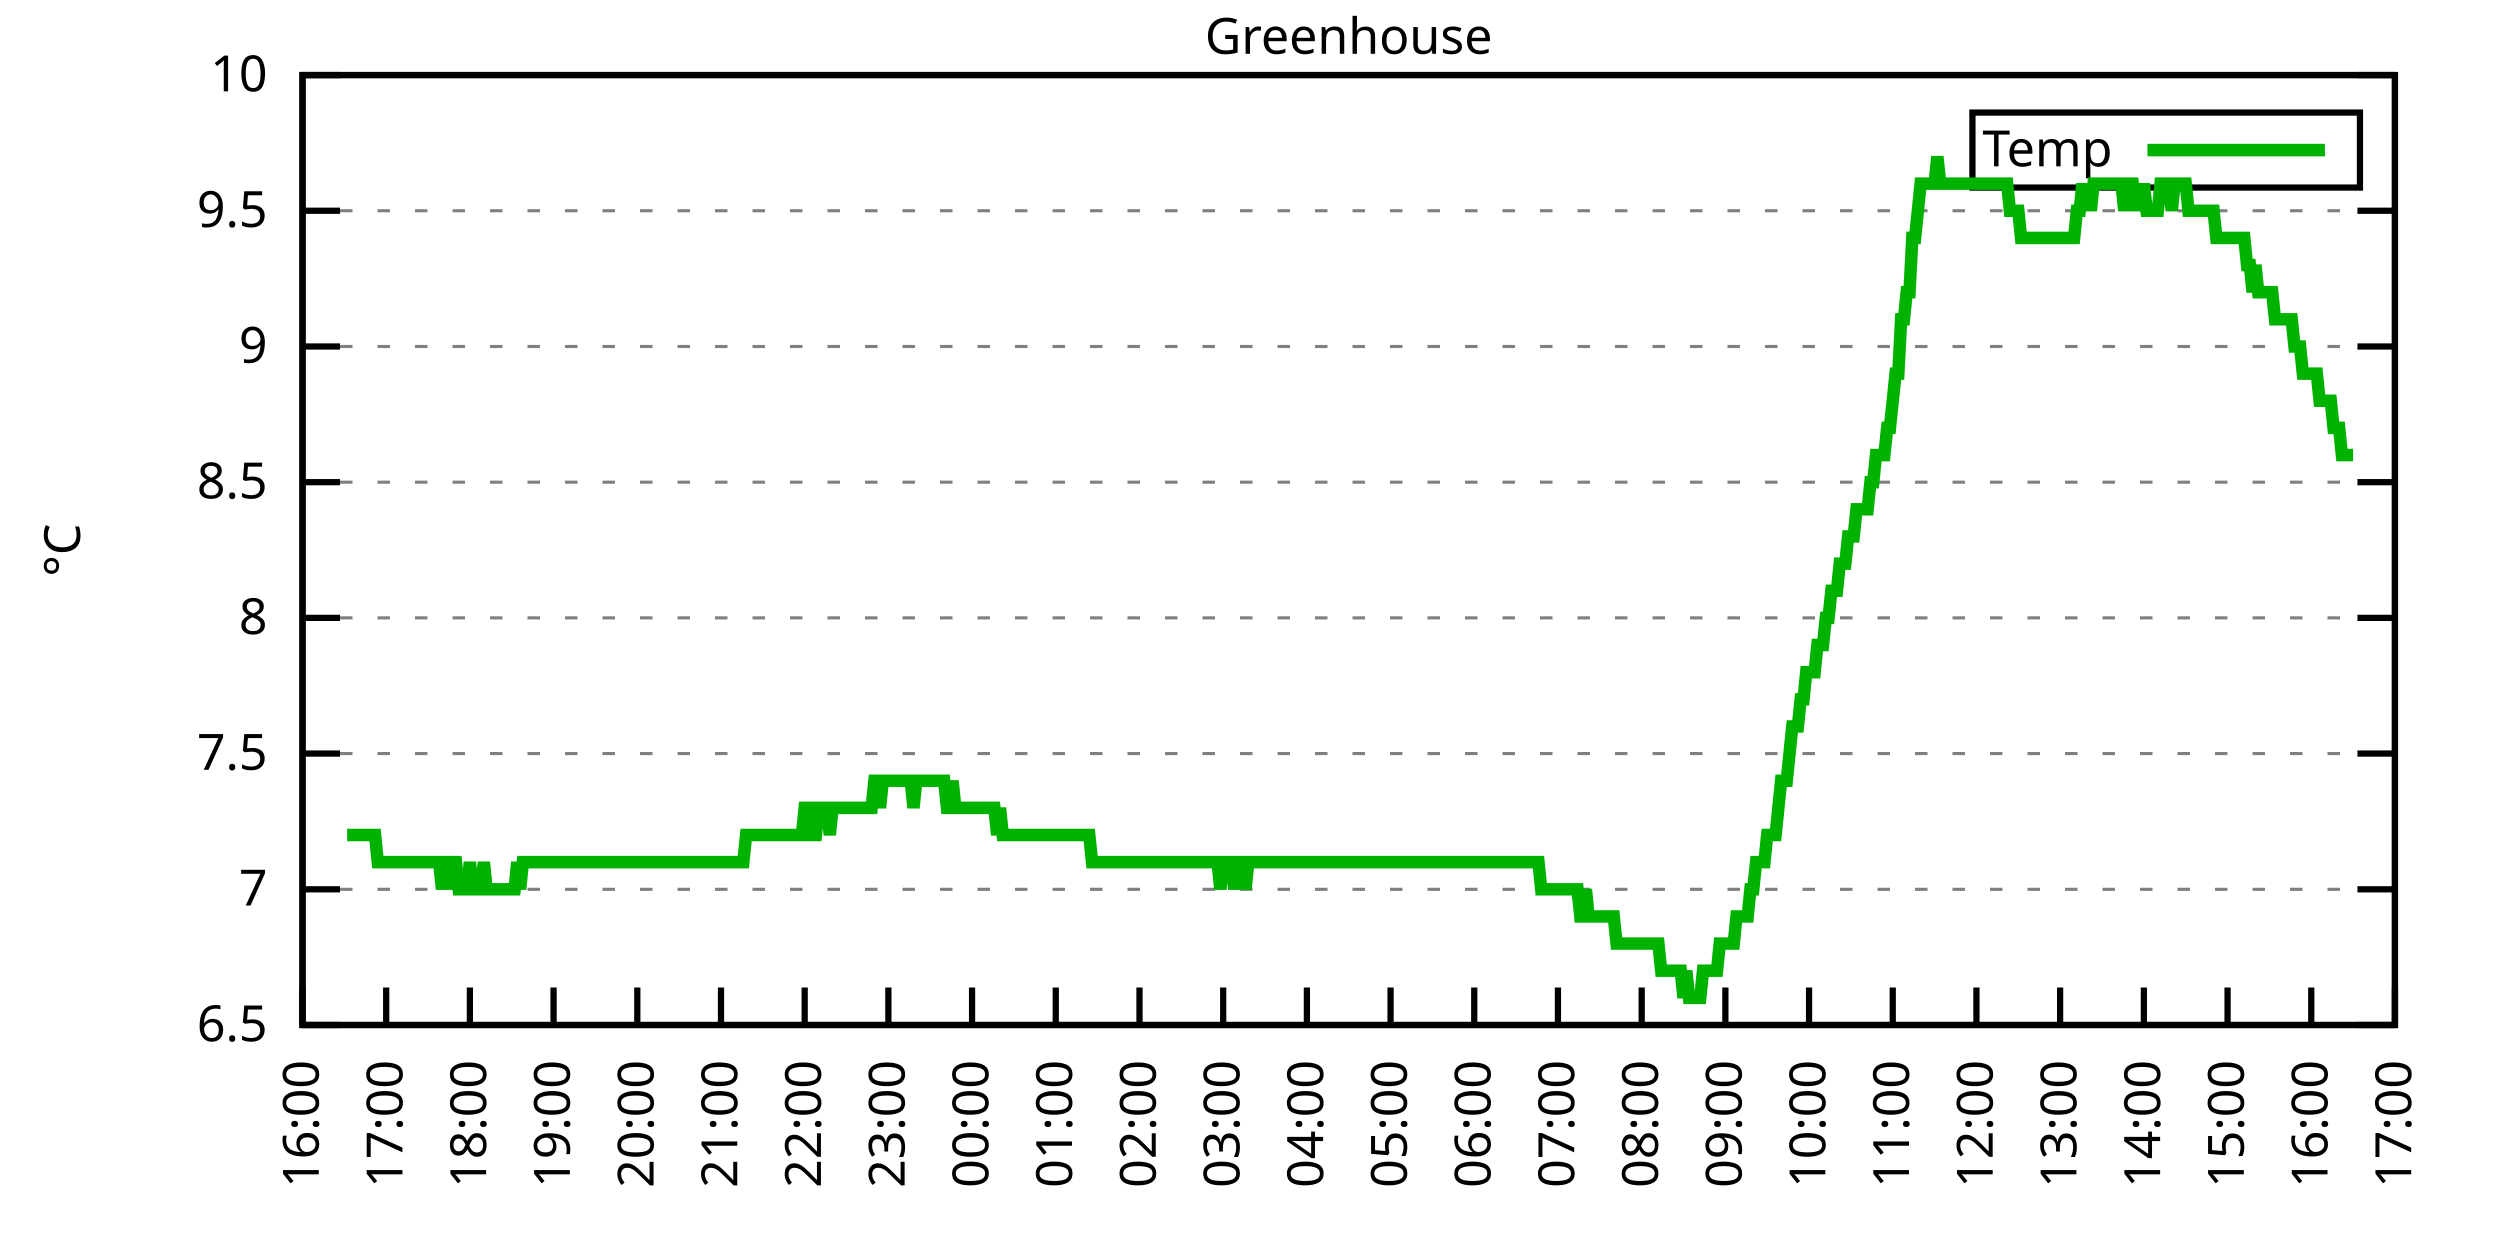
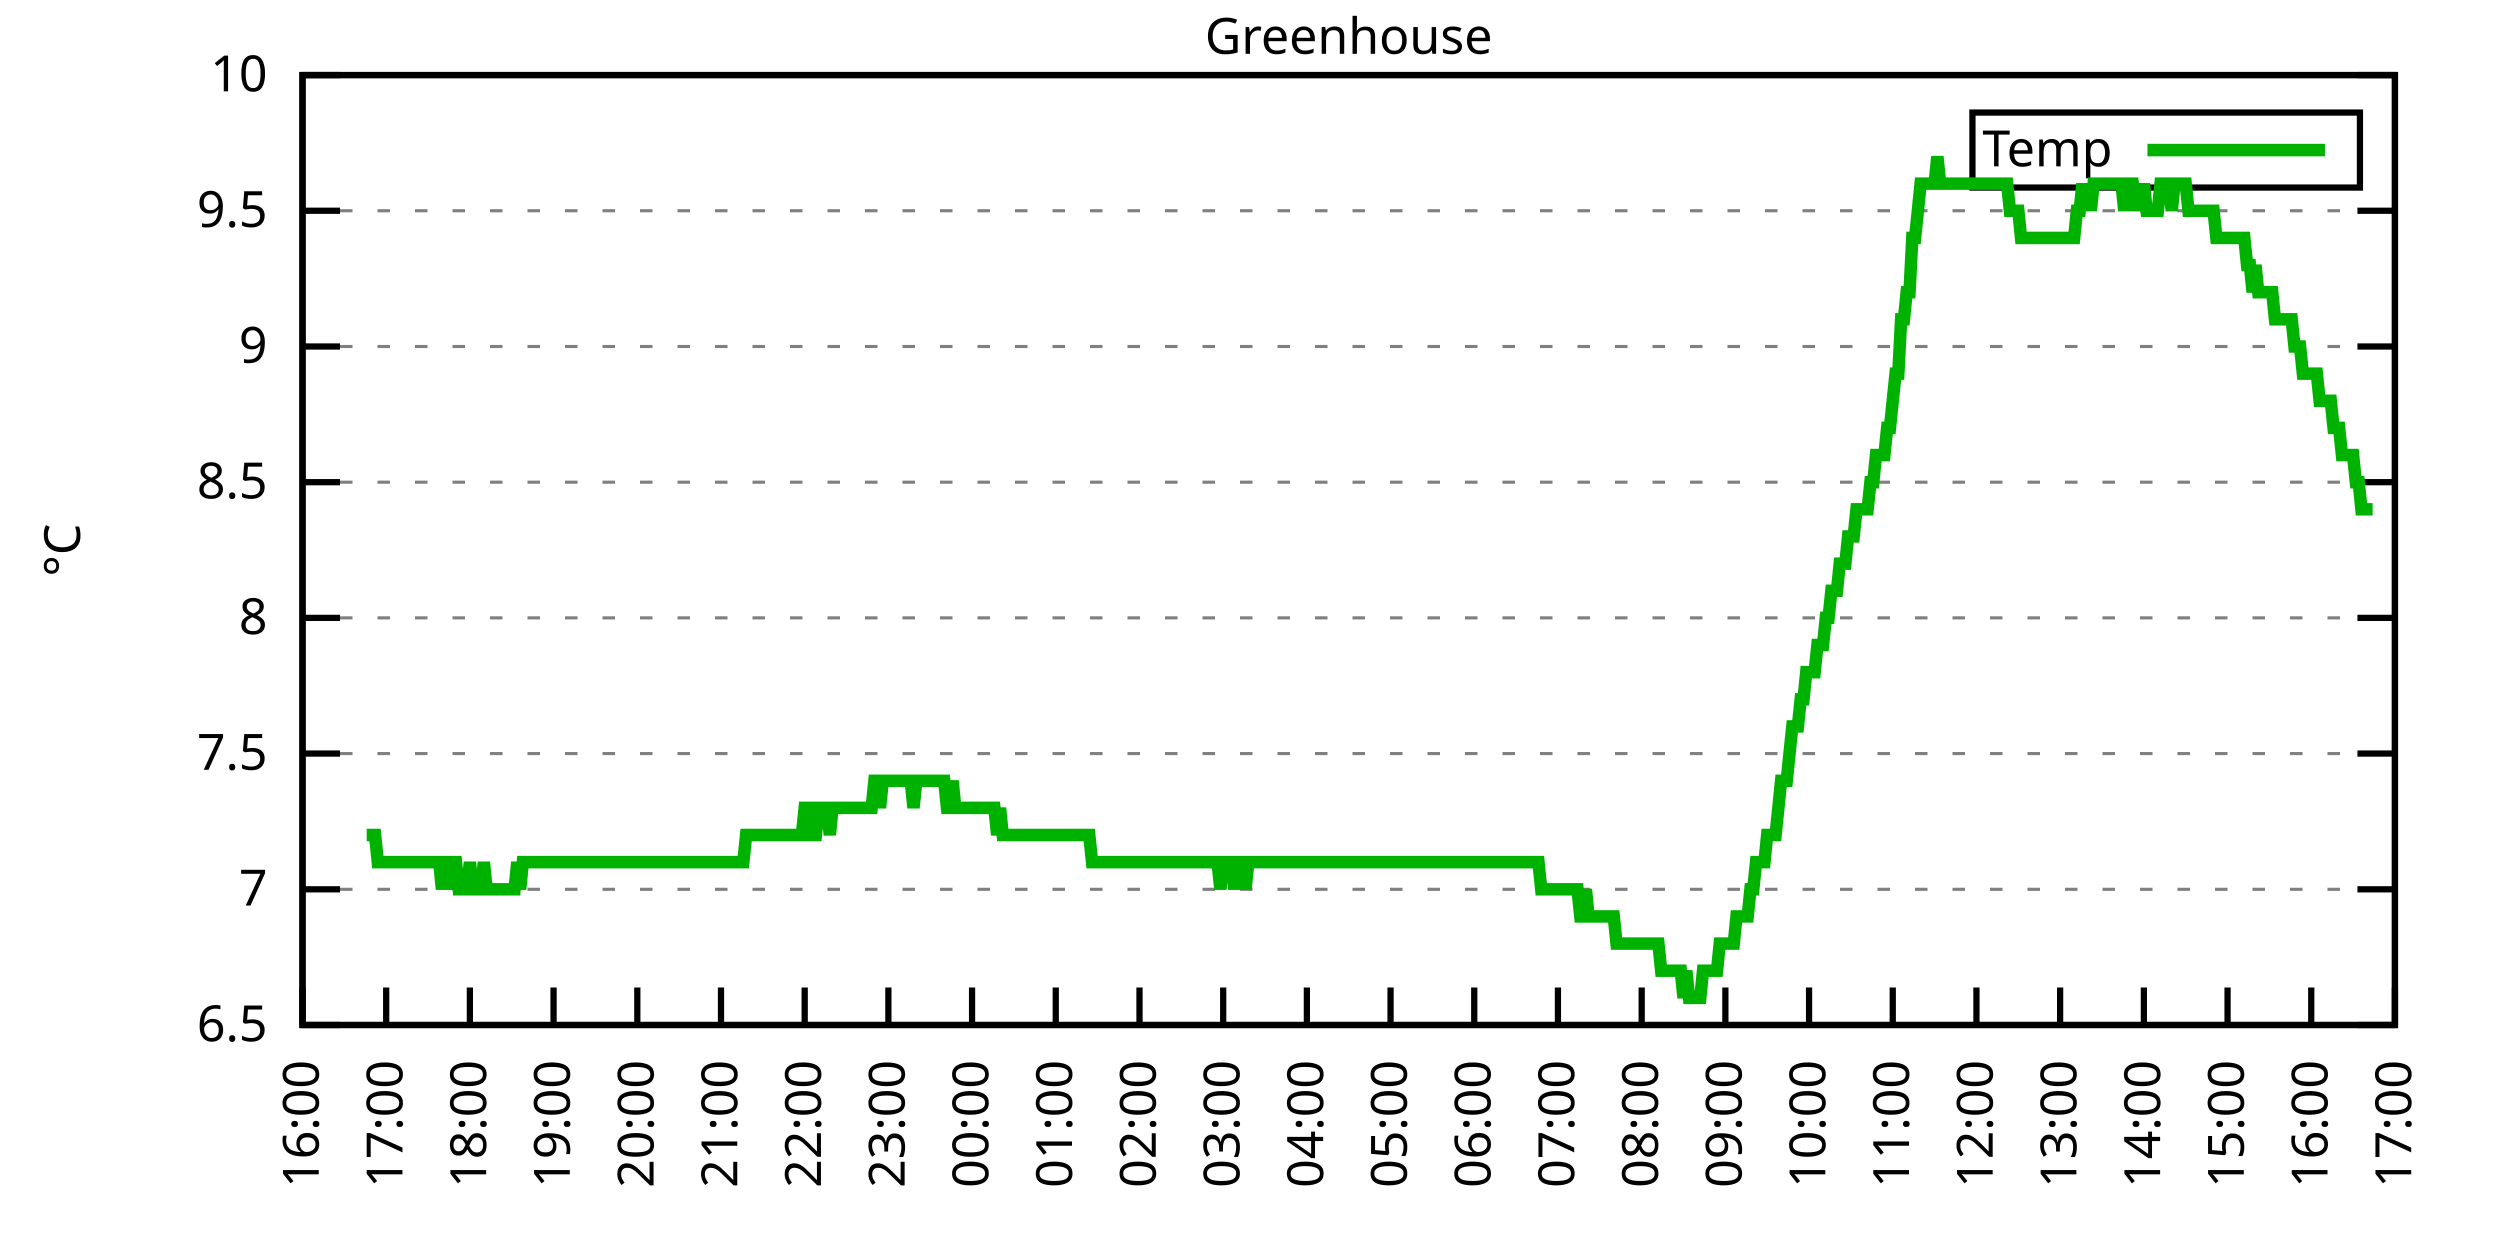
<svg xmlns="http://www.w3.org/2000/svg" xmlns:xlink="http://www.w3.org/1999/xlink" width="400" height="200" viewBox="0 0 400 200">
  <g id="gnuplot_canvas">
    <rect x="0" y="0" width="400" height="200" fill="none" />
    <defs>
      <circle id="gpDot" r="0.5" stroke-width="0.5" stroke="currentColor" />
      <path id="gpPt0" stroke-width="0.333" stroke="currentColor" d="M-1,0 h2 M0,-1 v2" />
      <path id="gpPt1" stroke-width="0.333" stroke="currentColor" d="M-1,-1 L1,1 M1,-1 L-1,1" />
      <path id="gpPt2" stroke-width="0.333" stroke="currentColor" d="M-1,0 L1,0 M0,-1 L0,1 M-1,-1 L1,1 M-1,1 L1,-1" />
      <rect id="gpPt3" stroke-width="0.333" stroke="currentColor" x="-1" y="-1" width="2" height="2" />
      <rect id="gpPt4" stroke-width="0.333" stroke="currentColor" fill="currentColor" x="-1" y="-1" width="2" height="2" />
      <circle id="gpPt5" stroke-width="0.333" stroke="currentColor" cx="0" cy="0" r="1" />
      <use xlink:href="#gpPt5" id="gpPt6" fill="currentColor" stroke="none" />
      <path id="gpPt7" stroke-width="0.333" stroke="currentColor" d="M0,-1.33 L-1.33,0.67 L1.33,0.67 z" />
      <use xlink:href="#gpPt7" id="gpPt8" fill="currentColor" stroke="none" />
      <use xlink:href="#gpPt7" id="gpPt9" stroke="currentColor" transform="rotate(180)" />
      <use xlink:href="#gpPt9" id="gpPt10" fill="currentColor" stroke="none" />
      <use xlink:href="#gpPt3" id="gpPt11" stroke="currentColor" transform="rotate(45)" />
      <use xlink:href="#gpPt11" id="gpPt12" fill="currentColor" stroke="none" />
      <path id="gpPt13" stroke-width="0.333" stroke="currentColor" d="M0,1.330 L1.265,0.411 L0.782,-1.067 L-0.782,-1.076 L-1.265,0.411 z" />
      <use xlink:href="#gpPt13" id="gpPt14" fill="currentColor" stroke="none" />
      <filter id="textbox" filterUnits="objectBoundingBox" x="0" y="0" height="1" width="1">
        <feFlood flood-color="white" flood-opacity="1" result="bgnd" />
        <feComposite in="SourceGraphic" in2="bgnd" operator="atop" />
      </filter>
      <filter id="greybox" filterUnits="objectBoundingBox" x="0" y="0" height="1" width="1">
        <feFlood flood-color="lightgrey" flood-opacity="1" result="grey" />
        <feComposite in="SourceGraphic" in2="grey" operator="atop" />
      </filter>
    </defs>
    <g fill="none" color="white" stroke="currentColor" stroke-width="1.00" stroke-linecap="butt" stroke-linejoin="miter">
</g>
    <g fill="none" color="black" stroke="currentColor" stroke-width="1.00" stroke-linecap="butt" stroke-linejoin="miter">
      <g stroke="none" shape-rendering="crispEdges">
        <polygon fill="rgb(255, 255, 255)" points="48.40,164.00 383.18,164.00 383.18,12.02 48.40,12.02 " />
      </g>
    </g>
    <g fill="none" color="black" stroke="currentColor" stroke-width="1.00" stroke-linecap="butt" stroke-linejoin="miter">
</g>
    <g fill="none" color="black" stroke="black" stroke-width="0.50" stroke-linecap="butt" stroke-linejoin="miter">
</g>
    <g fill="none" color="gray" stroke="currentColor" stroke-width="0.50" stroke-linecap="butt" stroke-linejoin="miter">
      <path stroke="gray" stroke-dasharray="2,4" class="gridline" d="M48.40,164.00 L383.19,164.00  " />
    </g>
    <g fill="none" color="gray" stroke="gray" stroke-width="1.00" stroke-linecap="butt" stroke-linejoin="miter">
</g>
    <g fill="none" color="black" stroke="currentColor" stroke-width="1.00" stroke-linecap="butt" stroke-linejoin="miter">
      <path stroke="black" d="M48.40,164.00 L54.40,164.00 M383.19,164.00 L377.19,164.00  " />
      <g transform="translate(42.80,166.60)" stroke="none" fill="black" font-family="Sans" font-size="8.00" text-anchor="end">
        <text>
          <tspan font-family="Sans"> 6.5</tspan>
        </text>
      </g>
    </g>
    <g fill="none" color="black" stroke="currentColor" stroke-width="1.00" stroke-linecap="butt" stroke-linejoin="miter">
</g>
    <g fill="none" color="black" stroke="black" stroke-width="0.50" stroke-linecap="butt" stroke-linejoin="miter">
</g>
    <g fill="none" color="gray" stroke="currentColor" stroke-width="0.50" stroke-linecap="butt" stroke-linejoin="miter">
      <path stroke="gray" stroke-dasharray="2,4" class="gridline" d="M48.40,142.29 L383.19,142.29  " />
    </g>
    <g fill="none" color="gray" stroke="gray" stroke-width="1.00" stroke-linecap="butt" stroke-linejoin="miter">
</g>
    <g fill="none" color="black" stroke="currentColor" stroke-width="1.00" stroke-linecap="butt" stroke-linejoin="miter">
      <path stroke="black" d="M48.40,142.29 L54.40,142.29 M383.19,142.29 L377.19,142.29  " />
      <g transform="translate(42.80,144.89)" stroke="none" fill="black" font-family="Sans" font-size="8.00" text-anchor="end">
        <text>
          <tspan font-family="Sans"> 7</tspan>
        </text>
      </g>
    </g>
    <g fill="none" color="black" stroke="currentColor" stroke-width="1.00" stroke-linecap="butt" stroke-linejoin="miter">
</g>
    <g fill="none" color="black" stroke="black" stroke-width="0.50" stroke-linecap="butt" stroke-linejoin="miter">
</g>
    <g fill="none" color="gray" stroke="currentColor" stroke-width="0.50" stroke-linecap="butt" stroke-linejoin="miter">
      <path stroke="gray" stroke-dasharray="2,4" class="gridline" d="M48.40,120.57 L383.19,120.57  " />
    </g>
    <g fill="none" color="gray" stroke="gray" stroke-width="1.00" stroke-linecap="butt" stroke-linejoin="miter">
</g>
    <g fill="none" color="black" stroke="currentColor" stroke-width="1.00" stroke-linecap="butt" stroke-linejoin="miter">
      <path stroke="black" d="M48.40,120.57 L54.40,120.57 M383.19,120.57 L377.19,120.57  " />
      <g transform="translate(42.80,123.17)" stroke="none" fill="black" font-family="Sans" font-size="8.00" text-anchor="end">
        <text>
          <tspan font-family="Sans"> 7.5</tspan>
        </text>
      </g>
    </g>
    <g fill="none" color="black" stroke="currentColor" stroke-width="1.00" stroke-linecap="butt" stroke-linejoin="miter">
</g>
    <g fill="none" color="black" stroke="black" stroke-width="0.50" stroke-linecap="butt" stroke-linejoin="miter">
</g>
    <g fill="none" color="gray" stroke="currentColor" stroke-width="0.50" stroke-linecap="butt" stroke-linejoin="miter">
      <path stroke="gray" stroke-dasharray="2,4" class="gridline" d="M48.40,98.86 L383.19,98.86  " />
    </g>
    <g fill="none" color="gray" stroke="gray" stroke-width="1.00" stroke-linecap="butt" stroke-linejoin="miter">
</g>
    <g fill="none" color="black" stroke="currentColor" stroke-width="1.00" stroke-linecap="butt" stroke-linejoin="miter">
      <path stroke="black" d="M48.40,98.86 L54.40,98.86 M383.19,98.86 L377.19,98.86  " />
      <g transform="translate(42.80,101.46)" stroke="none" fill="black" font-family="Sans" font-size="8.00" text-anchor="end">
        <text>
          <tspan font-family="Sans"> 8</tspan>
        </text>
      </g>
    </g>
    <g fill="none" color="black" stroke="currentColor" stroke-width="1.00" stroke-linecap="butt" stroke-linejoin="miter">
</g>
    <g fill="none" color="black" stroke="black" stroke-width="0.50" stroke-linecap="butt" stroke-linejoin="miter">
</g>
    <g fill="none" color="gray" stroke="currentColor" stroke-width="0.50" stroke-linecap="butt" stroke-linejoin="miter">
      <path stroke="gray" stroke-dasharray="2,4" class="gridline" d="M48.40,77.15 L383.19,77.15  " />
    </g>
    <g fill="none" color="gray" stroke="gray" stroke-width="1.00" stroke-linecap="butt" stroke-linejoin="miter">
</g>
    <g fill="none" color="black" stroke="currentColor" stroke-width="1.00" stroke-linecap="butt" stroke-linejoin="miter">
      <path stroke="black" d="M48.40,77.15 L54.40,77.15 M383.19,77.15 L377.19,77.15  " />
      <g transform="translate(42.80,79.75)" stroke="none" fill="black" font-family="Sans" font-size="8.00" text-anchor="end">
        <text>
          <tspan font-family="Sans"> 8.5</tspan>
        </text>
      </g>
    </g>
    <g fill="none" color="black" stroke="currentColor" stroke-width="1.00" stroke-linecap="butt" stroke-linejoin="miter">
</g>
    <g fill="none" color="black" stroke="black" stroke-width="0.50" stroke-linecap="butt" stroke-linejoin="miter">
</g>
    <g fill="none" color="gray" stroke="currentColor" stroke-width="0.50" stroke-linecap="butt" stroke-linejoin="miter">
      <path stroke="gray" stroke-dasharray="2,4" class="gridline" d="M48.40,55.44 L383.19,55.44  " />
    </g>
    <g fill="none" color="gray" stroke="gray" stroke-width="1.00" stroke-linecap="butt" stroke-linejoin="miter">
</g>
    <g fill="none" color="black" stroke="currentColor" stroke-width="1.00" stroke-linecap="butt" stroke-linejoin="miter">
      <path stroke="black" d="M48.40,55.44 L54.40,55.44 M383.19,55.44 L377.19,55.44  " />
      <g transform="translate(42.80,58.04)" stroke="none" fill="black" font-family="Sans" font-size="8.00" text-anchor="end">
        <text>
          <tspan font-family="Sans"> 9</tspan>
        </text>
      </g>
    </g>
    <g fill="none" color="black" stroke="currentColor" stroke-width="1.00" stroke-linecap="butt" stroke-linejoin="miter">
</g>
    <g fill="none" color="black" stroke="black" stroke-width="0.50" stroke-linecap="butt" stroke-linejoin="miter">
</g>
    <g fill="none" color="gray" stroke="currentColor" stroke-width="0.50" stroke-linecap="butt" stroke-linejoin="miter">
      <path stroke="gray" stroke-dasharray="2,4" class="gridline" d="M48.40,33.72 L383.19,33.72  " />
    </g>
    <g fill="none" color="gray" stroke="gray" stroke-width="1.00" stroke-linecap="butt" stroke-linejoin="miter">
</g>
    <g fill="none" color="black" stroke="currentColor" stroke-width="1.00" stroke-linecap="butt" stroke-linejoin="miter">
      <path stroke="black" d="M48.40,33.72 L54.40,33.72 M383.19,33.72 L377.19,33.72  " />
      <g transform="translate(42.80,36.32)" stroke="none" fill="black" font-family="Sans" font-size="8.00" text-anchor="end">
        <text>
          <tspan font-family="Sans"> 9.5</tspan>
        </text>
      </g>
    </g>
    <g fill="none" color="black" stroke="currentColor" stroke-width="1.00" stroke-linecap="butt" stroke-linejoin="miter">
</g>
    <g fill="none" color="black" stroke="black" stroke-width="0.50" stroke-linecap="butt" stroke-linejoin="miter">
</g>
    <g fill="none" color="gray" stroke="currentColor" stroke-width="0.50" stroke-linecap="butt" stroke-linejoin="miter">
      <path stroke="gray" stroke-dasharray="2,4" class="gridline" d="M48.40,12.01 L383.19,12.01  " />
    </g>
    <g fill="none" color="gray" stroke="gray" stroke-width="1.00" stroke-linecap="butt" stroke-linejoin="miter">
</g>
    <g fill="none" color="black" stroke="currentColor" stroke-width="1.00" stroke-linecap="butt" stroke-linejoin="miter">
      <path stroke="black" d="M48.40,12.01 L54.40,12.01 M383.19,12.01 L377.19,12.01  " />
      <g transform="translate(42.80,14.61)" stroke="none" fill="black" font-family="Sans" font-size="8.00" text-anchor="end">
        <text>
          <tspan font-family="Sans"> 10</tspan>
        </text>
      </g>
    </g>
    <g fill="none" color="black" stroke="currentColor" stroke-width="1.00" stroke-linecap="butt" stroke-linejoin="miter">
      <path stroke="black" d="M48.40,164.00 L48.40,158.00  " />
      <g transform="translate(51.00,169.60) rotate(270.00)" stroke="none" fill="black" font-family="Sans" font-size="8.00" text-anchor="end">
        <text>
          <tspan font-family="Sans">16:00</tspan>
        </text>
      </g>
    </g>
    <g fill="none" color="black" stroke="currentColor" stroke-width="1.00" stroke-linecap="butt" stroke-linejoin="miter">
      <path stroke="black" d="M61.79,164.00 L61.79,158.00  " />
      <g transform="translate(64.39,169.60) rotate(270.00)" stroke="none" fill="black" font-family="Sans" font-size="8.00" text-anchor="end">
        <text>
          <tspan font-family="Sans">17:00</tspan>
        </text>
      </g>
    </g>
    <g fill="none" color="black" stroke="currentColor" stroke-width="1.00" stroke-linecap="butt" stroke-linejoin="miter">
      <path stroke="black" d="M75.18,164.00 L75.18,158.00  " />
      <g transform="translate(77.78,169.60) rotate(270.00)" stroke="none" fill="black" font-family="Sans" font-size="8.00" text-anchor="end">
        <text>
          <tspan font-family="Sans">18:00</tspan>
        </text>
      </g>
    </g>
    <g fill="none" color="black" stroke="currentColor" stroke-width="1.00" stroke-linecap="butt" stroke-linejoin="miter">
      <path stroke="black" d="M88.57,164.00 L88.57,158.00  " />
      <g transform="translate(91.17,169.60) rotate(270.00)" stroke="none" fill="black" font-family="Sans" font-size="8.00" text-anchor="end">
        <text>
          <tspan font-family="Sans">19:00</tspan>
        </text>
      </g>
    </g>
    <g fill="none" color="black" stroke="currentColor" stroke-width="1.00" stroke-linecap="butt" stroke-linejoin="miter">
      <path stroke="black" d="M101.97,164.00 L101.97,158.00  " />
      <g transform="translate(104.57,169.60) rotate(270.00)" stroke="none" fill="black" font-family="Sans" font-size="8.00" text-anchor="end">
        <text>
          <tspan font-family="Sans">20:00</tspan>
        </text>
      </g>
    </g>
    <g fill="none" color="black" stroke="currentColor" stroke-width="1.00" stroke-linecap="butt" stroke-linejoin="miter">
      <path stroke="black" d="M115.36,164.00 L115.36,158.00  " />
      <g transform="translate(117.96,169.60) rotate(270.00)" stroke="none" fill="black" font-family="Sans" font-size="8.00" text-anchor="end">
        <text>
          <tspan font-family="Sans">21:00</tspan>
        </text>
      </g>
    </g>
    <g fill="none" color="black" stroke="currentColor" stroke-width="1.00" stroke-linecap="butt" stroke-linejoin="miter">
      <path stroke="black" d="M128.75,164.00 L128.75,158.00  " />
      <g transform="translate(131.35,169.60) rotate(270.00)" stroke="none" fill="black" font-family="Sans" font-size="8.00" text-anchor="end">
        <text>
          <tspan font-family="Sans">22:00</tspan>
        </text>
      </g>
    </g>
    <g fill="none" color="black" stroke="currentColor" stroke-width="1.00" stroke-linecap="butt" stroke-linejoin="miter">
      <path stroke="black" d="M142.14,164.00 L142.14,158.00  " />
      <g transform="translate(144.74,169.60) rotate(270.00)" stroke="none" fill="black" font-family="Sans" font-size="8.00" text-anchor="end">
        <text>
          <tspan font-family="Sans">23:00</tspan>
        </text>
      </g>
    </g>
    <g fill="none" color="black" stroke="currentColor" stroke-width="1.00" stroke-linecap="butt" stroke-linejoin="miter">
      <path stroke="black" d="M155.53,164.00 L155.53,158.00  " />
      <g transform="translate(158.13,169.60) rotate(270.00)" stroke="none" fill="black" font-family="Sans" font-size="8.00" text-anchor="end">
        <text>
          <tspan font-family="Sans">00:00</tspan>
        </text>
      </g>
    </g>
    <g fill="none" color="black" stroke="currentColor" stroke-width="1.00" stroke-linecap="butt" stroke-linejoin="miter">
      <path stroke="black" d="M168.92,164.00 L168.92,158.00  " />
      <g transform="translate(171.52,169.60) rotate(270.00)" stroke="none" fill="black" font-family="Sans" font-size="8.00" text-anchor="end">
        <text>
          <tspan font-family="Sans">01:00</tspan>
        </text>
      </g>
    </g>
    <g fill="none" color="black" stroke="currentColor" stroke-width="1.00" stroke-linecap="butt" stroke-linejoin="miter">
      <path stroke="black" d="M182.32,164.00 L182.32,158.00  " />
      <g transform="translate(184.92,169.60) rotate(270.00)" stroke="none" fill="black" font-family="Sans" font-size="8.00" text-anchor="end">
        <text>
          <tspan font-family="Sans">02:00</tspan>
        </text>
      </g>
    </g>
    <g fill="none" color="black" stroke="currentColor" stroke-width="1.00" stroke-linecap="butt" stroke-linejoin="miter">
      <path stroke="black" d="M195.71,164.00 L195.71,158.00  " />
      <g transform="translate(198.31,169.60) rotate(270.00)" stroke="none" fill="black" font-family="Sans" font-size="8.00" text-anchor="end">
        <text>
          <tspan font-family="Sans">03:00</tspan>
        </text>
      </g>
    </g>
    <g fill="none" color="black" stroke="currentColor" stroke-width="1.00" stroke-linecap="butt" stroke-linejoin="miter">
      <path stroke="black" d="M209.10,164.00 L209.10,158.00  " />
      <g transform="translate(211.70,169.60) rotate(270.00)" stroke="none" fill="black" font-family="Sans" font-size="8.00" text-anchor="end">
        <text>
          <tspan font-family="Sans">04:00</tspan>
        </text>
      </g>
    </g>
    <g fill="none" color="black" stroke="currentColor" stroke-width="1.00" stroke-linecap="butt" stroke-linejoin="miter">
      <path stroke="black" d="M222.49,164.00 L222.49,158.00  " />
      <g transform="translate(225.09,169.60) rotate(270.00)" stroke="none" fill="black" font-family="Sans" font-size="8.00" text-anchor="end">
        <text>
          <tspan font-family="Sans">05:00</tspan>
        </text>
      </g>
    </g>
    <g fill="none" color="black" stroke="currentColor" stroke-width="1.00" stroke-linecap="butt" stroke-linejoin="miter">
      <path stroke="black" d="M235.88,164.00 L235.88,158.00  " />
      <g transform="translate(238.48,169.60) rotate(270.00)" stroke="none" fill="black" font-family="Sans" font-size="8.00" text-anchor="end">
        <text>
          <tspan font-family="Sans">06:00</tspan>
        </text>
      </g>
    </g>
    <g fill="none" color="black" stroke="currentColor" stroke-width="1.00" stroke-linecap="butt" stroke-linejoin="miter">
      <path stroke="black" d="M249.27,164.00 L249.27,158.00  " />
      <g transform="translate(251.87,169.60) rotate(270.00)" stroke="none" fill="black" font-family="Sans" font-size="8.00" text-anchor="end">
        <text>
          <tspan font-family="Sans">07:00</tspan>
        </text>
      </g>
    </g>
    <g fill="none" color="black" stroke="currentColor" stroke-width="1.00" stroke-linecap="butt" stroke-linejoin="miter">
      <path stroke="black" d="M262.67,164.00 L262.67,158.00  " />
      <g transform="translate(265.27,169.60) rotate(270.00)" stroke="none" fill="black" font-family="Sans" font-size="8.00" text-anchor="end">
        <text>
          <tspan font-family="Sans">08:00</tspan>
        </text>
      </g>
    </g>
    <g fill="none" color="black" stroke="currentColor" stroke-width="1.00" stroke-linecap="butt" stroke-linejoin="miter">
      <path stroke="black" d="M276.06,164.00 L276.06,158.00  " />
      <g transform="translate(278.66,169.60) rotate(270.00)" stroke="none" fill="black" font-family="Sans" font-size="8.00" text-anchor="end">
        <text>
          <tspan font-family="Sans">09:00</tspan>
        </text>
      </g>
    </g>
    <g fill="none" color="black" stroke="currentColor" stroke-width="1.00" stroke-linecap="butt" stroke-linejoin="miter">
      <path stroke="black" d="M289.45,164.00 L289.45,158.00  " />
      <g transform="translate(292.05,169.60) rotate(270.00)" stroke="none" fill="black" font-family="Sans" font-size="8.00" text-anchor="end">
        <text>
          <tspan font-family="Sans">10:00</tspan>
        </text>
      </g>
    </g>
    <g fill="none" color="black" stroke="currentColor" stroke-width="1.00" stroke-linecap="butt" stroke-linejoin="miter">
      <path stroke="black" d="M302.84,164.00 L302.84,158.00  " />
      <g transform="translate(305.44,169.60) rotate(270.00)" stroke="none" fill="black" font-family="Sans" font-size="8.00" text-anchor="end">
        <text>
          <tspan font-family="Sans">11:00</tspan>
        </text>
      </g>
    </g>
    <g fill="none" color="black" stroke="currentColor" stroke-width="1.00" stroke-linecap="butt" stroke-linejoin="miter">
      <path stroke="black" d="M316.23,164.00 L316.23,158.00  " />
      <g transform="translate(318.83,169.60) rotate(270.00)" stroke="none" fill="black" font-family="Sans" font-size="8.00" text-anchor="end">
        <text>
          <tspan font-family="Sans">12:00</tspan>
        </text>
      </g>
    </g>
    <g fill="none" color="black" stroke="currentColor" stroke-width="1.00" stroke-linecap="butt" stroke-linejoin="miter">
      <path stroke="black" d="M329.62,164.00 L329.62,158.00  " />
      <g transform="translate(332.22,169.60) rotate(270.00)" stroke="none" fill="black" font-family="Sans" font-size="8.00" text-anchor="end">
        <text>
          <tspan font-family="Sans">13:00</tspan>
        </text>
      </g>
    </g>
    <g fill="none" color="black" stroke="currentColor" stroke-width="1.00" stroke-linecap="butt" stroke-linejoin="miter">
      <path stroke="black" d="M343.02,164.00 L343.02,158.00  " />
      <g transform="translate(345.62,169.60) rotate(270.00)" stroke="none" fill="black" font-family="Sans" font-size="8.00" text-anchor="end">
        <text>
          <tspan font-family="Sans">14:00</tspan>
        </text>
      </g>
    </g>
    <g fill="none" color="black" stroke="currentColor" stroke-width="1.00" stroke-linecap="butt" stroke-linejoin="miter">
      <path stroke="black" d="M356.41,164.00 L356.41,158.00  " />
      <g transform="translate(359.01,169.60) rotate(270.00)" stroke="none" fill="black" font-family="Sans" font-size="8.00" text-anchor="end">
        <text>
          <tspan font-family="Sans">15:00</tspan>
        </text>
      </g>
    </g>
    <g fill="none" color="black" stroke="currentColor" stroke-width="1.00" stroke-linecap="butt" stroke-linejoin="miter">
      <path stroke="black" d="M369.80,164.00 L369.80,158.00  " />
      <g transform="translate(372.40,169.60) rotate(270.00)" stroke="none" fill="black" font-family="Sans" font-size="8.00" text-anchor="end">
        <text>
          <tspan font-family="Sans">16:00</tspan>
        </text>
      </g>
    </g>
    <g fill="none" color="black" stroke="currentColor" stroke-width="1.00" stroke-linecap="butt" stroke-linejoin="miter">
      <path stroke="black" d="M383.19,164.00 L383.19,158.00  " />
      <g transform="translate(385.79,169.60) rotate(270.00)" stroke="none" fill="black" font-family="Sans" font-size="8.00" text-anchor="end">
        <text>
          <tspan font-family="Sans">17:00</tspan>
        </text>
      </g>
    </g>
    <g fill="none" color="black" stroke="currentColor" stroke-width="1.00" stroke-linecap="butt" stroke-linejoin="miter">
</g>
    <g fill="none" color="black" stroke="currentColor" stroke-width="1.00" stroke-linecap="butt" stroke-linejoin="miter">
      <path stroke="black" d="M48.40,12.01 L48.40,164.00 L383.19,164.00 L383.19,12.01 L48.40,12.01 Z  " />
    </g>
    <g fill="none" color="black" stroke="currentColor" stroke-width="1.00" stroke-linecap="butt" stroke-linejoin="miter">
</g>
    <g fill="none" color="black" stroke="currentColor" stroke-width="1.00" stroke-linecap="butt" stroke-linejoin="miter">
      <path stroke="black" d="M315.59,30.01 L315.59,18.01 L377.59,18.01 L377.59,30.01 L315.59,30.01 Z  " />
    </g>
    <g id="Greenhouse_plot_1">
      <g fill="none" color="white" stroke="black" stroke-width="2.00" stroke-linecap="butt" stroke-linejoin="miter">
</g>
      <g fill="none" color="black" stroke="currentColor" stroke-width="2.00" stroke-linecap="butt" stroke-linejoin="miter">
        <g transform="translate(337.99,26.61)" stroke="none" fill="black" font-family="Sans" font-size="8.00" text-anchor="end">
          <text>
            <tspan font-family="Sans">Temp</tspan>
          </text>
        </g>
      </g>
      <g fill="none" color="black" stroke="currentColor" stroke-width="2.00" stroke-linecap="butt" stroke-linejoin="miter">
-         <path stroke="rgb(  0, 178,   0)" d="M343.59,24.01 L371.99,24.01 M55.54,133.60 L55.99,133.60 L56.43,133.60 L56.88,133.60 L57.33,133.60 L57.77,133.60   L58.22,133.60 L58.67,133.60 L59.11,133.60 L59.56,133.60 L60.01,133.60 L60.45,137.94 L60.90,137.94 L61.35,137.94   L61.79,137.94 L62.24,137.94 L62.68,137.94 L63.13,137.94 L63.58,137.94 L64.02,137.94 L64.47,137.94 L64.92,137.94   L65.36,137.94 L65.81,137.94 L66.26,137.94 L66.70,137.94 L67.15,137.94 L67.59,137.94 L68.04,137.94 L68.49,137.94   L68.93,137.94 L69.38,137.94 L69.83,137.94 L70.27,137.94 L70.72,142.29 L71.17,137.94 L71.61,142.29 L72.06,137.94   L72.50,137.94 L72.95,137.94 L73.40,142.29 L73.84,142.29 L74.29,142.29 L74.74,142.29 L75.18,137.94 L75.63,142.29   L76.08,142.29 L76.52,142.29 L76.97,142.29 L77.42,137.94 L77.86,142.29 L78.31,142.29 L78.75,142.29 L79.20,142.29   L79.65,142.29 L80.09,142.29 L80.54,142.29 L80.99,142.29 L81.43,142.29 L81.88,142.29 L82.33,142.29 L82.77,137.94   L83.22,142.29 L83.66,137.94 L84.11,137.94 L84.56,137.94 L85.00,137.94 L85.45,137.94 L85.90,137.94 L86.34,137.94   L86.79,137.94 L87.24,137.94 L87.68,137.94 L88.13,137.94 L88.57,137.94 L89.02,137.94 L89.47,137.94 L89.91,137.94   L90.36,137.94 L90.81,137.94 L91.25,137.94 L91.70,137.94 L92.15,137.94 L92.59,137.94 L93.04,137.94 L93.49,137.94   L93.93,137.94 L94.38,137.94 L94.82,137.94 L95.27,137.94 L95.72,137.94 L96.16,137.94 L96.61,137.94 L97.06,137.94   L97.50,137.94 L97.95,137.94 L98.40,137.94 L98.84,137.94 L99.29,137.94 L99.73,137.94 L100.18,137.94 L100.63,137.94   L101.07,137.94 L101.52,137.94 L101.97,137.94 L102.41,137.94 L102.86,137.94 L103.31,137.94 L103.75,137.94 L104.20,137.94   L104.64,137.94 L105.09,137.94 L105.54,137.94 L105.98,137.94 L106.43,137.94 L106.88,137.94 L107.32,137.94 L107.77,137.94   L108.22,137.94 L108.66,137.94 L109.11,137.94 L109.55,137.94 L110.00,137.94 L110.45,137.94 L110.89,137.94 L111.34,137.94   L111.79,137.94 L112.23,137.94 L112.68,137.94 L113.13,137.94 L113.57,137.94 L114.02,137.94 L114.47,137.94 L114.91,137.94   L115.36,137.94 L115.80,137.94 L116.25,137.94 L116.70,137.94 L117.14,137.94 L117.59,137.94 L118.04,137.94 L118.48,137.94   L118.93,137.94 L119.38,133.60 L119.82,133.60 L120.27,133.60 L120.71,133.60 L121.16,133.60 L121.61,133.60 L122.05,133.60   L122.50,133.60 L122.95,133.60 L123.39,133.60 L123.84,133.60 L124.29,133.60 L124.73,133.60 L125.18,133.60 L125.62,133.60   L126.07,133.60 L126.52,133.60 L126.96,133.60 L127.41,133.60 L127.86,133.60 L128.30,133.60 L128.75,129.26 L129.20,129.26   L129.64,133.60 L130.09,133.60 L130.54,133.60 L130.98,129.26 L131.43,129.26 L131.87,129.26 L132.32,129.26 L132.77,133.60   L133.21,129.26 L133.66,129.26 L134.11,129.26 L134.55,129.26 L135.00,129.26 L135.45,129.26 L135.89,129.26 L136.34,129.26   L136.78,129.26 L137.23,129.26 L137.68,129.26 L138.12,129.26 L138.57,129.26 L139.02,129.26 L139.46,129.26 L139.91,124.92   L140.36,124.92 L140.80,129.26 L141.25,124.92 L141.69,124.92 L142.14,124.92 L142.59,124.92 L143.03,124.92 L143.48,124.92   L143.93,124.92 L144.37,124.92 L144.82,124.92 L145.27,124.92 L145.71,124.92 L146.16,129.26 L146.61,124.92 L147.05,124.92   L147.50,124.92 L147.94,124.92 L148.39,124.92 L148.84,124.92 L149.28,124.92 L149.73,124.92 L150.18,124.92 L150.62,124.92   L151.07,124.92 L151.52,129.26 L151.96,129.26 L152.41,124.92 L152.85,129.26 L153.30,129.26 L153.75,129.26 L154.19,129.26   L154.64,129.26 L155.09,129.26 L155.53,129.26 L155.98,129.26 L156.43,129.26 L156.87,129.26 L157.32,129.26 L157.76,129.26   L158.21,129.26 L158.66,129.26 L159.10,129.26 L159.55,133.60 L160.00,129.26 L160.44,133.60 L160.89,133.60 L161.34,133.60   L161.78,133.60 L162.23,133.60 L162.67,133.60 L163.12,133.60 L163.57,133.60 L164.01,133.60 L164.46,133.60 L164.91,133.60   L165.35,133.60 L165.80,133.60 L166.25,133.60 L166.69,133.60 L167.14,133.60 L167.59,133.60 L168.03,133.60 L168.48,133.60   L168.92,133.60 L169.37,133.60 L169.82,133.60 L170.26,133.60 L170.71,133.60 L171.16,133.60 L171.60,133.60 L172.05,133.60   L172.50,133.60 L172.94,133.60 L173.39,133.60 L173.83,133.60 L174.28,133.60 L174.73,137.94 L175.17,137.94 L175.62,137.94   L176.07,137.94 L176.51,137.94 L176.96,137.94 L177.41,137.94 L177.85,137.94 L178.30,137.94 L178.74,137.94 L179.19,137.94   L179.64,137.94 L180.08,137.94 L180.53,137.94 L180.98,137.94 L181.42,137.94 L181.87,137.94 L182.32,137.94 L182.76,137.94   L183.21,137.94 L183.66,137.94 L184.10,137.94 L184.55,137.94 L184.99,137.94 L185.44,137.94 L185.89,137.94 L186.33,137.94   L186.78,137.94 L187.23,137.94 L187.67,137.94 L188.12,137.94 L188.57,137.94 L189.01,137.94 L189.46,137.94 L189.90,137.94   L190.35,137.94 L190.80,137.94 L191.24,137.94 L191.69,137.94 L192.14,137.94 L192.58,137.94 L193.03,137.94 L193.48,137.94   L193.92,137.94 L194.37,137.94 L194.81,137.94 L195.26,142.29 L195.71,137.94 L196.15,137.94 L196.60,137.94 L197.05,137.94   L197.49,142.29 L197.94,137.94 L198.39,137.94 L198.83,137.94 L199.28,142.29 L199.73,137.94 L200.17,137.94 L200.62,137.94   L201.06,137.94 L201.51,137.94 L201.96,137.94 L202.40,137.94 L202.85,137.94 L203.30,137.94 L203.74,137.94 L204.19,137.94   L204.64,137.94 L205.08,137.94 L205.53,137.94 L205.97,137.94 L206.42,137.94 L206.87,137.94 L207.31,137.94 L207.76,137.94   L208.21,137.94 L208.65,137.94 L209.10,137.94 L209.55,137.94 L209.99,137.94 L210.44,137.94 L210.88,137.94 L211.33,137.94   L211.78,137.94 L212.22,137.94 L212.67,137.94 L213.12,137.94 L213.56,137.94 L214.01,137.94 L214.46,137.94 L214.90,137.94   L215.35,137.94 L215.80,137.94 L216.24,137.94 L216.69,137.94 L217.13,137.94 L217.58,137.94 L218.03,137.94 L218.47,137.94   L218.92,137.94 L219.37,137.94 L219.81,137.94 L220.26,137.94 L220.71,137.94 L221.15,137.94 L221.60,137.94 L222.04,137.94   L222.49,137.94 L222.94,137.94 L223.38,137.94 L223.83,137.94 L224.28,137.94 L224.72,137.94 L225.17,137.94 L225.62,137.94   L226.06,137.94 L226.51,137.94 L226.95,137.94 L227.40,137.94 L227.85,137.94 L228.29,137.94 L228.74,137.94 L229.19,137.94   L229.63,137.94 L230.08,137.94 L230.53,137.94 L230.97,137.94 L231.42,137.94 L231.86,137.94 L232.31,137.94 L232.76,137.94   L233.20,137.94 L233.65,137.94 L234.10,137.94 L234.54,137.94 L234.99,137.94 L235.44,137.94 L235.88,137.94 L236.33,137.94   L236.78,137.94 L237.22,137.94 L237.67,137.94 L238.11,137.94 L238.56,137.94 L239.01,137.94 L239.45,137.94 L239.90,137.94   L240.35,137.94 L240.79,137.94 L241.24,137.94 L241.69,137.94 L242.13,137.94 L242.58,137.94 L243.02,137.94 L243.47,137.94   L243.92,137.94 L244.36,137.94 L244.81,137.94 L245.26,137.94 L245.70,137.94 L246.15,137.94 L246.60,142.29 L247.04,142.29   L247.49,142.29 L247.93,142.29 L248.38,142.29 L248.83,142.29 L249.27,142.29 L249.72,142.29 L250.17,142.29 L250.61,142.29   L251.06,142.29 L251.51,142.29 L251.95,142.29 L252.40,142.29 L252.85,146.63 L253.29,146.63 L253.74,142.29 L254.18,146.63   L254.63,146.63 L255.08,146.63 L255.52,146.63 L255.97,146.63 L256.42,146.63 L256.86,146.63 L257.31,146.63 L257.76,146.63   L258.20,146.63 L258.65,150.97 L259.09,150.97 L259.54,150.97 L259.99,150.97 L260.43,150.97 L260.88,150.97 L261.33,150.97   L261.77,150.97 L262.22,150.97 L262.67,150.97 L263.11,150.97 L263.56,150.97 L264.00,150.97 L264.45,150.97 L264.90,150.97   L265.34,150.97 L265.79,155.31 L266.24,155.31 L266.68,155.31 L267.13,155.31 L267.58,155.31 L268.02,155.31 L268.47,155.31   L268.92,155.31 L269.36,159.66 L269.81,155.31 L270.25,159.66 L270.70,159.66 L271.15,159.66 L271.59,159.66 L272.04,159.66   L272.49,155.31 L272.93,155.31 L273.38,155.31 L273.83,155.31 L274.27,155.31 L274.72,155.31 L275.16,150.97 L275.61,150.97   L276.06,150.97 L276.50,150.97 L276.95,150.97 L277.40,150.97 L277.84,146.63 L278.29,146.63 L278.74,146.63 L279.18,146.63   L279.63,146.63 L280.07,142.29 L280.52,142.29 L280.97,137.94 L281.41,137.94 L281.86,137.94 L282.31,137.94 L282.75,133.60   L283.20,133.60 L283.65,133.60 L284.09,133.60 L284.54,129.26 L284.98,124.92 L285.43,124.92 L285.88,124.92 L286.32,120.57   L286.77,116.23 L287.22,116.23 L287.66,116.23 L288.11,111.89 L288.56,111.89 L289.00,107.55 L289.45,107.55 L289.90,107.55   L290.34,107.55 L290.79,103.20 L291.23,103.20 L291.68,103.20 L292.13,98.86 L292.57,98.86 L293.02,94.52 L293.47,94.52   L293.91,94.52 L294.36,90.18 L294.81,90.18 L295.25,90.18 L295.70,85.83 L296.14,85.83 L296.59,85.83 L297.04,81.49   L297.48,81.49 L297.93,81.49 L298.38,81.49 L298.82,81.49 L299.27,77.15 L299.72,77.15 L300.16,72.81 L300.61,72.81   L301.05,72.81 L301.50,72.81 L301.95,68.46 L302.39,68.46 L302.84,64.12 L303.29,59.78 L303.73,59.78 L304.18,51.09   L304.63,51.09 L305.07,46.75 L305.52,46.75 L305.97,38.07 L306.41,38.07 L306.86,33.72 L307.30,29.38 L307.75,29.38   L308.20,29.38 L308.64,29.38 L309.09,29.38 L309.54,29.38 L309.98,25.04 L310.43,29.38 L310.88,29.38 L311.32,29.38   L311.77,29.38 L312.21,29.38 L312.66,29.38 L313.11,29.38 L313.55,29.38 L314.00,29.38 L314.45,29.38 L314.89,29.38   L315.34,29.38 L315.79,29.38 L316.23,29.38 L316.68,29.38 L317.12,29.38 L317.57,29.38 L318.02,29.38 L318.46,29.38   L318.91,29.38 L319.36,29.38 L319.80,29.38 L320.25,29.38 L320.70,29.38 L321.14,29.38 L321.59,33.72 L322.04,33.72   L322.48,33.72 L322.93,33.72 L323.37,38.07 L323.82,38.07 L324.27,38.07 L324.71,38.07 L325.16,38.07 L325.61,38.07   L326.05,38.07 L326.50,38.07 L326.95,38.07 L327.39,38.07 L327.84,38.07 L328.28,38.07 L328.73,38.07 L329.18,38.07   L329.62,38.07 L330.07,38.07 L330.52,38.07 L330.96,38.07 L331.41,38.07 L331.86,38.07 L332.30,33.72 L332.75,33.72   L333.19,29.38 L333.64,33.72 L334.09,29.38 L334.53,33.72 L334.98,29.38 L335.43,29.38 L335.87,29.38 L336.32,29.38   L336.77,29.38 L337.21,29.38 L337.66,29.38 L338.10,29.38 L338.55,29.38 L339.00,29.38 L339.44,29.38 L339.89,33.72   L340.34,29.38 L340.78,29.38 L341.23,29.38 L341.68,33.72 L342.12,29.38 L342.57,33.72 L343.02,29.38 L343.46,33.72   L343.91,33.72 L344.35,33.72 L344.80,33.72 L345.25,33.72 L345.69,29.38 L346.14,29.38 L346.59,29.38 L347.03,29.38   L347.48,33.72 L347.93,29.38 L348.37,29.38 L348.82,29.38 L349.26,29.38 L349.71,29.38 L350.16,33.72 L350.60,33.72   L351.05,33.72 L351.50,33.72 L351.94,33.72 L352.39,33.72 L352.84,33.72 L353.28,33.72 L353.73,33.72 L354.17,33.72   L354.62,38.07 L355.07,38.07 L355.51,38.07 L355.96,38.07 L356.41,38.07 L356.85,38.07 L357.30,38.07 L357.75,38.07   L358.19,38.07 L358.64,38.07 L359.09,38.07 L359.53,42.41 L359.98,42.41 L360.42,46.75 L360.87,42.41 L361.32,46.75   L361.76,46.75 L362.21,46.75 L362.66,46.75 L363.10,46.75 L363.55,46.75 L364.00,51.09 L364.44,51.09 L364.89,51.09   L365.33,51.09 L365.78,51.09 L366.23,51.09 L366.67,51.09 L367.12,55.44 L367.57,55.44 L368.01,55.44 L368.46,59.78   L368.91,59.78 L369.35,59.78 L369.80,59.78 L370.24,59.78 L370.69,59.78 L371.14,64.12 L371.58,64.12 L372.03,64.12   L372.48,64.12 L372.92,64.12 L373.37,68.46 L373.82,68.46 L374.26,68.46 L374.71,72.81 L375.16,72.81 L375.60,72.81   L376.05,72.81 L376.49,72.81  " />
+         <path stroke="rgb(  0, 178,   0)" d="M343.59,24.01 L371.99,24.01 M58.67,133.60 L59.11,133.60 L59.56,133.60 L60.01,133.60 L60.45,137.94 L60.90,137.94   L61.35,137.94 L61.79,137.94 L62.24,137.94 L62.68,137.94 L63.13,137.94 L63.58,137.94 L64.02,137.94 L64.47,137.94   L64.92,137.94 L65.36,137.94 L65.81,137.94 L66.26,137.94 L66.70,137.94 L67.15,137.94 L67.59,137.94 L68.04,137.94   L68.49,137.94 L68.93,137.94 L69.38,137.94 L69.83,137.94 L70.27,137.94 L70.72,142.29 L71.17,137.94 L71.61,142.29   L72.06,137.94 L72.50,137.94 L72.95,137.94 L73.40,142.29 L73.84,142.29 L74.29,142.29 L74.74,142.29 L75.18,137.94   L75.63,142.29 L76.08,142.29 L76.52,142.29 L76.97,142.29 L77.42,137.94 L77.86,142.29 L78.31,142.29 L78.75,142.29   L79.20,142.29 L79.65,142.29 L80.09,142.29 L80.54,142.29 L80.99,142.29 L81.43,142.29 L81.88,142.29 L82.33,142.29   L82.77,137.94 L83.22,142.29 L83.66,137.94 L84.11,137.94 L84.56,137.94 L85.00,137.94 L85.45,137.94 L85.90,137.94   L86.34,137.94 L86.79,137.94 L87.24,137.94 L87.68,137.94 L88.13,137.94 L88.57,137.94 L89.02,137.94 L89.47,137.94   L89.91,137.94 L90.36,137.94 L90.81,137.94 L91.25,137.94 L91.70,137.94 L92.15,137.94 L92.59,137.94 L93.04,137.94   L93.49,137.94 L93.93,137.94 L94.38,137.94 L94.82,137.94 L95.27,137.94 L95.72,137.94 L96.16,137.94 L96.61,137.94   L97.06,137.94 L97.50,137.94 L97.95,137.94 L98.40,137.94 L98.84,137.94 L99.29,137.94 L99.73,137.94 L100.18,137.94   L100.63,137.94 L101.07,137.94 L101.52,137.94 L101.97,137.94 L102.41,137.94 L102.86,137.94 L103.31,137.94 L103.75,137.94   L104.20,137.94 L104.64,137.94 L105.09,137.94 L105.54,137.94 L105.98,137.94 L106.43,137.94 L106.88,137.94 L107.32,137.94   L107.77,137.94 L108.22,137.94 L108.66,137.94 L109.11,137.94 L109.55,137.94 L110.00,137.94 L110.45,137.94 L110.89,137.94   L111.34,137.94 L111.79,137.94 L112.23,137.94 L112.68,137.94 L113.13,137.94 L113.57,137.94 L114.02,137.94 L114.47,137.94   L114.91,137.94 L115.36,137.94 L115.80,137.94 L116.25,137.94 L116.70,137.94 L117.14,137.94 L117.59,137.94 L118.04,137.94   L118.48,137.94 L118.93,137.94 L119.38,133.60 L119.82,133.60 L120.27,133.60 L120.71,133.60 L121.16,133.60 L121.61,133.60   L122.05,133.60 L122.50,133.60 L122.95,133.60 L123.39,133.60 L123.84,133.60 L124.29,133.60 L124.73,133.60 L125.18,133.60   L125.62,133.60 L126.07,133.60 L126.52,133.60 L126.96,133.60 L127.41,133.60 L127.86,133.60 L128.30,133.60 L128.75,129.26   L129.20,129.26 L129.64,133.60 L130.09,133.60 L130.54,133.60 L130.98,129.26 L131.43,129.26 L131.87,129.26 L132.32,129.26   L132.77,133.60 L133.21,129.26 L133.66,129.26 L134.11,129.26 L134.55,129.26 L135.00,129.26 L135.45,129.26 L135.89,129.26   L136.34,129.26 L136.78,129.26 L137.23,129.26 L137.68,129.26 L138.12,129.26 L138.57,129.26 L139.02,129.26 L139.46,129.26   L139.91,124.92 L140.36,124.92 L140.80,129.26 L141.25,124.92 L141.69,124.92 L142.14,124.92 L142.59,124.92 L143.03,124.92   L143.48,124.92 L143.93,124.92 L144.37,124.92 L144.82,124.92 L145.27,124.92 L145.71,124.92 L146.16,129.26 L146.61,124.92   L147.05,124.92 L147.50,124.92 L147.94,124.92 L148.39,124.92 L148.84,124.92 L149.28,124.92 L149.73,124.92 L150.18,124.92   L150.62,124.92 L151.07,124.92 L151.52,129.26 L151.96,129.26 L152.41,124.92 L152.85,129.26 L153.30,129.26 L153.75,129.26   L154.19,129.26 L154.64,129.26 L155.09,129.26 L155.53,129.26 L155.98,129.26 L156.43,129.26 L156.87,129.26 L157.32,129.26   L157.76,129.26 L158.21,129.26 L158.66,129.26 L159.10,129.26 L159.55,133.60 L160.00,129.26 L160.44,133.60 L160.89,133.60   L161.34,133.60 L161.78,133.60 L162.23,133.60 L162.67,133.60 L163.12,133.60 L163.57,133.60 L164.01,133.60 L164.46,133.60   L164.91,133.60 L165.35,133.60 L165.80,133.60 L166.25,133.60 L166.69,133.60 L167.14,133.60 L167.59,133.60 L168.03,133.60   L168.48,133.60 L168.92,133.60 L169.37,133.60 L169.82,133.60 L170.26,133.60 L170.71,133.60 L171.16,133.60 L171.60,133.60   L172.05,133.60 L172.50,133.60 L172.94,133.60 L173.39,133.60 L173.83,133.60 L174.28,133.60 L174.73,137.94 L175.17,137.94   L175.62,137.94 L176.07,137.94 L176.51,137.94 L176.96,137.94 L177.41,137.94 L177.85,137.94 L178.30,137.94 L178.74,137.94   L179.19,137.94 L179.64,137.94 L180.08,137.94 L180.53,137.94 L180.98,137.94 L181.42,137.94 L181.87,137.94 L182.32,137.94   L182.76,137.94 L183.21,137.94 L183.66,137.94 L184.10,137.94 L184.55,137.94 L184.99,137.94 L185.44,137.94 L185.89,137.94   L186.33,137.94 L186.78,137.94 L187.23,137.94 L187.67,137.94 L188.12,137.94 L188.57,137.94 L189.01,137.94 L189.46,137.94   L189.90,137.94 L190.35,137.94 L190.80,137.94 L191.24,137.94 L191.69,137.94 L192.14,137.94 L192.58,137.94 L193.03,137.94   L193.48,137.94 L193.92,137.94 L194.37,137.94 L194.81,137.94 L195.26,142.29 L195.71,137.94 L196.15,137.94 L196.60,137.94   L197.05,137.94 L197.49,142.29 L197.94,137.94 L198.39,137.94 L198.83,137.94 L199.28,142.29 L199.73,137.94 L200.17,137.94   L200.62,137.94 L201.06,137.94 L201.51,137.94 L201.96,137.94 L202.40,137.94 L202.85,137.94 L203.30,137.94 L203.74,137.94   L204.19,137.94 L204.64,137.94 L205.08,137.94 L205.53,137.94 L205.97,137.94 L206.42,137.94 L206.87,137.94 L207.31,137.94   L207.76,137.94 L208.21,137.94 L208.65,137.94 L209.10,137.94 L209.55,137.94 L209.99,137.94 L210.44,137.94 L210.88,137.94   L211.33,137.94 L211.78,137.94 L212.22,137.94 L212.67,137.94 L213.12,137.94 L213.56,137.94 L214.01,137.94 L214.46,137.94   L214.90,137.94 L215.35,137.94 L215.80,137.94 L216.24,137.94 L216.69,137.94 L217.13,137.94 L217.58,137.94 L218.03,137.94   L218.47,137.94 L218.92,137.94 L219.37,137.94 L219.81,137.94 L220.26,137.94 L220.71,137.94 L221.15,137.94 L221.60,137.94   L222.04,137.94 L222.49,137.94 L222.94,137.94 L223.38,137.94 L223.83,137.94 L224.28,137.94 L224.72,137.94 L225.17,137.94   L225.62,137.94 L226.06,137.94 L226.51,137.94 L226.95,137.94 L227.40,137.94 L227.85,137.94 L228.29,137.94 L228.74,137.94   L229.19,137.94 L229.63,137.94 L230.08,137.94 L230.53,137.94 L230.97,137.94 L231.42,137.94 L231.86,137.94 L232.31,137.94   L232.76,137.94 L233.20,137.94 L233.65,137.94 L234.10,137.94 L234.54,137.94 L234.99,137.94 L235.44,137.94 L235.88,137.94   L236.33,137.94 L236.78,137.94 L237.22,137.94 L237.67,137.94 L238.11,137.94 L238.56,137.94 L239.01,137.94 L239.45,137.94   L239.90,137.94 L240.35,137.94 L240.79,137.94 L241.24,137.94 L241.69,137.94 L242.13,137.94 L242.58,137.94 L243.02,137.94   L243.47,137.94 L243.92,137.94 L244.36,137.94 L244.81,137.94 L245.26,137.94 L245.70,137.94 L246.15,137.94 L246.60,142.29   L247.04,142.29 L247.49,142.29 L247.93,142.29 L248.38,142.29 L248.83,142.29 L249.27,142.29 L249.72,142.29 L250.17,142.29   L250.61,142.29 L251.06,142.29 L251.51,142.29 L251.95,142.29 L252.40,142.29 L252.85,146.63 L253.29,146.63 L253.74,142.29   L254.18,146.63 L254.63,146.63 L255.08,146.63 L255.52,146.63 L255.97,146.63 L256.42,146.63 L256.86,146.63 L257.31,146.63   L257.76,146.63 L258.20,146.63 L258.65,150.97 L259.09,150.97 L259.54,150.97 L259.99,150.97 L260.43,150.97 L260.88,150.97   L261.33,150.97 L261.77,150.97 L262.22,150.97 L262.67,150.97 L263.11,150.97 L263.56,150.97 L264.00,150.97 L264.45,150.97   L264.90,150.97 L265.34,150.97 L265.79,155.31 L266.24,155.31 L266.68,155.31 L267.13,155.31 L267.58,155.31 L268.02,155.31   L268.47,155.31 L268.92,155.31 L269.36,159.66 L269.81,155.31 L270.25,159.66 L270.70,159.66 L271.15,159.66 L271.59,159.66   L272.04,159.66 L272.49,155.31 L272.93,155.31 L273.38,155.31 L273.83,155.31 L274.27,155.31 L274.72,155.31 L275.16,150.97   L275.61,150.97 L276.06,150.97 L276.50,150.97 L276.95,150.97 L277.40,150.97 L277.84,146.63 L278.29,146.63 L278.74,146.63   L279.18,146.63 L279.63,146.63 L280.07,142.29 L280.52,142.29 L280.97,137.94 L281.41,137.94 L281.86,137.94 L282.31,137.94   L282.75,133.60 L283.20,133.60 L283.65,133.60 L284.09,133.60 L284.54,129.26 L284.98,124.92 L285.43,124.92 L285.88,124.92   L286.32,120.57 L286.77,116.23 L287.22,116.23 L287.66,116.23 L288.11,111.89 L288.56,111.89 L289.00,107.55 L289.45,107.55   L289.90,107.55 L290.34,107.55 L290.79,103.20 L291.23,103.20 L291.68,103.20 L292.13,98.86 L292.57,98.86 L293.02,94.52   L293.47,94.52 L293.91,94.52 L294.36,90.18 L294.81,90.18 L295.25,90.18 L295.70,85.83 L296.14,85.83 L296.59,85.83   L297.04,81.49 L297.48,81.49 L297.93,81.49 L298.38,81.49 L298.82,81.49 L299.27,77.15 L299.72,77.15 L300.16,72.81   L300.61,72.81 L301.05,72.81 L301.50,72.81 L301.95,68.46 L302.39,68.46 L302.84,64.12 L303.29,59.78 L303.73,59.78   L304.18,51.09 L304.63,51.09 L305.07,46.75 L305.52,46.75 L305.97,38.07 L306.41,38.07 L306.86,33.72 L307.30,29.38   L307.75,29.38 L308.20,29.38 L308.64,29.38 L309.09,29.38 L309.54,29.38 L309.98,25.04 L310.43,29.38 L310.88,29.38   L311.32,29.38 L311.77,29.38 L312.21,29.38 L312.66,29.38 L313.11,29.38 L313.55,29.38 L314.00,29.38 L314.45,29.38   L314.89,29.38 L315.34,29.38 L315.79,29.38 L316.23,29.38 L316.68,29.38 L317.12,29.38 L317.57,29.38 L318.02,29.38   L318.46,29.38 L318.91,29.38 L319.36,29.38 L319.80,29.38 L320.25,29.38 L320.70,29.38 L321.14,29.38 L321.59,33.72   L322.04,33.72 L322.48,33.72 L322.93,33.72 L323.37,38.07 L323.82,38.07 L324.27,38.07 L324.71,38.07 L325.16,38.07   L325.61,38.07 L326.05,38.07 L326.50,38.07 L326.95,38.07 L327.39,38.07 L327.84,38.07 L328.28,38.07 L328.73,38.07   L329.18,38.07 L329.62,38.07 L330.07,38.07 L330.52,38.07 L330.96,38.07 L331.41,38.07 L331.86,38.07 L332.30,33.72   L332.75,33.72 L333.19,29.38 L333.64,33.72 L334.09,29.38 L334.53,33.72 L334.98,29.38 L335.43,29.38 L335.87,29.38   L336.32,29.38 L336.77,29.38 L337.21,29.38 L337.66,29.38 L338.10,29.38 L338.55,29.38 L339.00,29.38 L339.44,29.38   L339.89,33.72 L340.34,29.38 L340.78,29.38 L341.23,29.38 L341.68,33.72 L342.12,29.38 L342.57,33.72 L343.02,29.38   L343.46,33.72 L343.91,33.72 L344.35,33.72 L344.80,33.72 L345.25,33.72 L345.69,29.38 L346.14,29.38 L346.59,29.38   L347.03,29.38 L347.48,33.72 L347.93,29.38 L348.37,29.38 L348.82,29.38 L349.26,29.38 L349.71,29.38 L350.16,33.72   L350.60,33.72 L351.05,33.72 L351.50,33.72 L351.94,33.72 L352.39,33.72 L352.84,33.72 L353.28,33.72 L353.73,33.72   L354.17,33.72 L354.62,38.07 L355.07,38.07 L355.51,38.07 L355.96,38.07 L356.41,38.07 L356.85,38.07 L357.30,38.07   L357.75,38.07 L358.19,38.07 L358.64,38.07 L359.09,38.07 L359.53,42.41 L359.98,42.41 L360.42,46.75 L360.87,42.41   L361.32,46.75 L361.76,46.75 L362.21,46.75 L362.66,46.75 L363.10,46.75 L363.55,46.75 L364.00,51.09 L364.44,51.09   L364.89,51.09 L365.33,51.09 L365.78,51.09 L366.23,51.09 L366.67,51.09 L367.12,55.44 L367.57,55.44 L368.01,55.44   L368.46,59.78 L368.91,59.78 L369.35,59.78 L369.80,59.78 L370.24,59.78 L370.69,59.78 L371.14,64.12 L371.58,64.12   L372.03,64.12 L372.48,64.12 L372.92,64.12 L373.37,68.46 L373.82,68.46 L374.26,68.46 L374.71,72.81 L375.16,72.81   L375.60,72.81 L376.05,72.81 L376.49,72.81 L376.94,77.15 L377.39,77.15 L377.83,81.49 L378.28,81.49 L378.73,81.49   L379.17,81.49 L379.62,81.49  " />
      </g>
    </g>
    <g fill="none" color="black" stroke="currentColor" stroke-width="2.00" stroke-linecap="butt" stroke-linejoin="miter">
</g>
    <g fill="none" color="black" stroke="black" stroke-width="1.00" stroke-linecap="butt" stroke-linejoin="miter">
</g>
    <g fill="none" color="black" stroke="currentColor" stroke-width="1.00" stroke-linecap="butt" stroke-linejoin="miter">
      <path stroke="black" d="M48.40,12.01 L48.40,164.00 L383.19,164.00 L383.19,12.01 L48.40,12.01 Z  " />
      <g transform="translate(12.80,88.01) rotate(270.00)" stroke="none" fill="black" font-family="Sans" font-size="8.00" text-anchor="middle">
        <text>
          <tspan font-family="Sans">°C</tspan>
        </text>
      </g>
    </g>
    <g fill="none" color="black" stroke="currentColor" stroke-width="1.00" stroke-linecap="butt" stroke-linejoin="miter">
</g>
    <g fill="none" color="black" stroke="currentColor" stroke-width="1.00" stroke-linecap="butt" stroke-linejoin="miter">
      <g transform="translate(215.79,8.61)" stroke="none" fill="black" font-family="Sans" font-size="8.00" text-anchor="middle">
        <text>
          <tspan font-family="Sans">Greenhouse</tspan>
        </text>
      </g>
    </g>
    <g fill="none" color="black" stroke="currentColor" stroke-width="1.00" stroke-linecap="butt" stroke-linejoin="miter">
</g>
  </g>
</svg>
